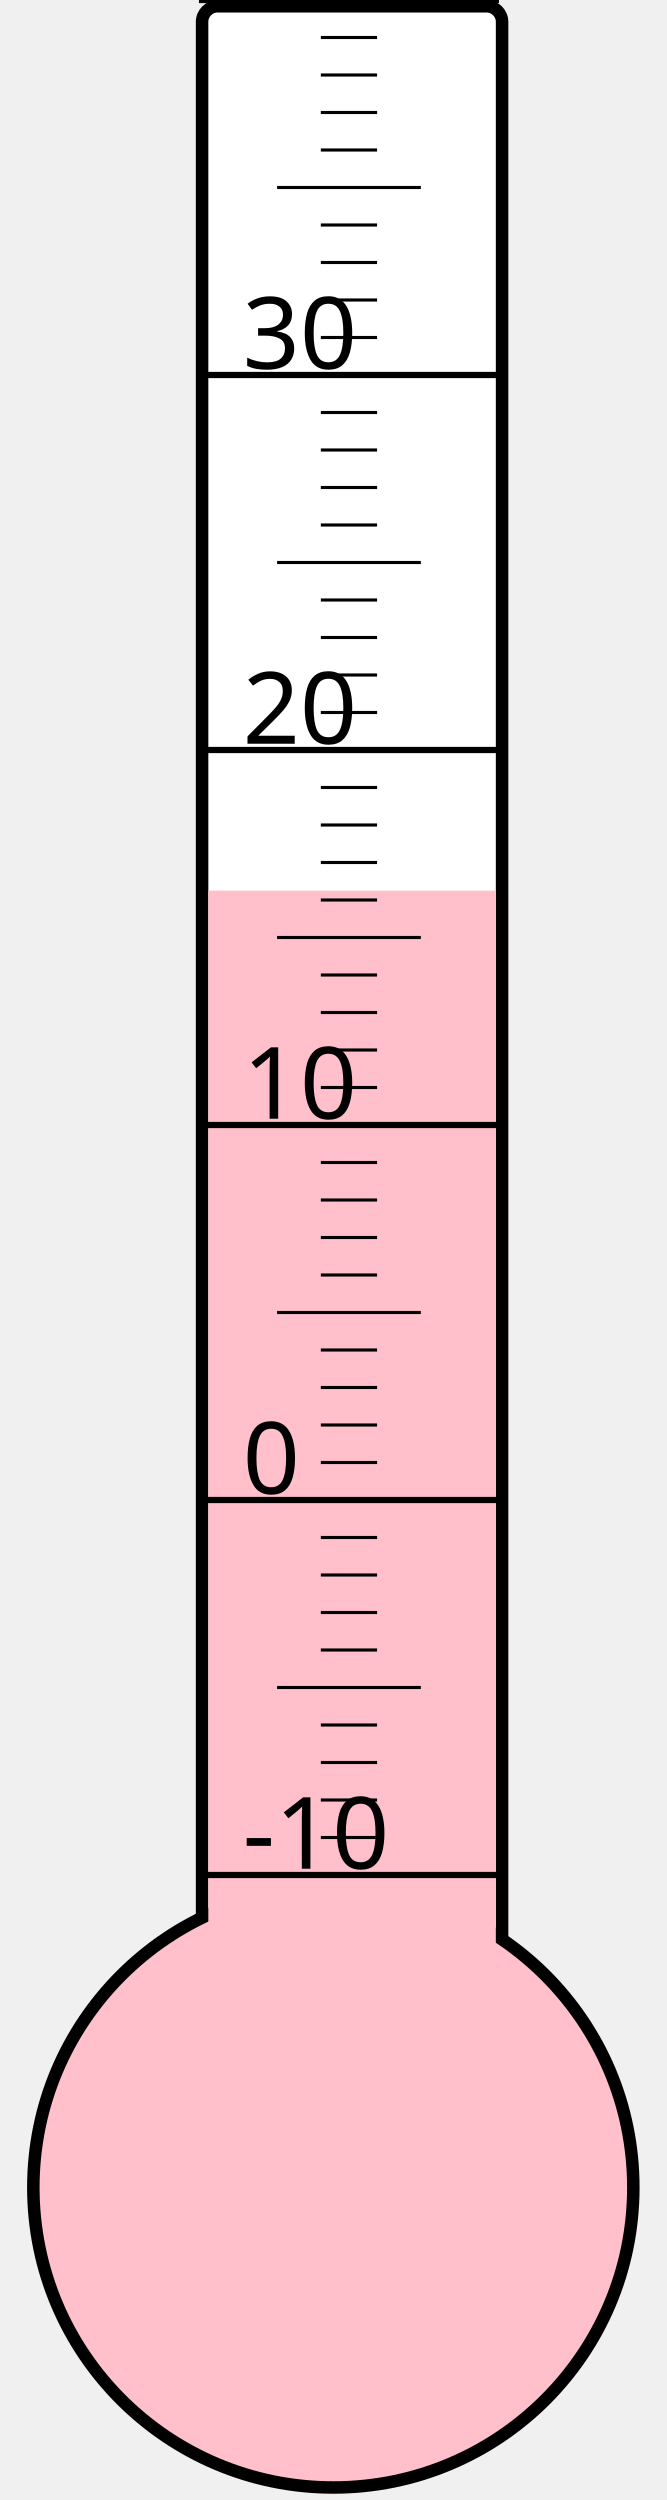
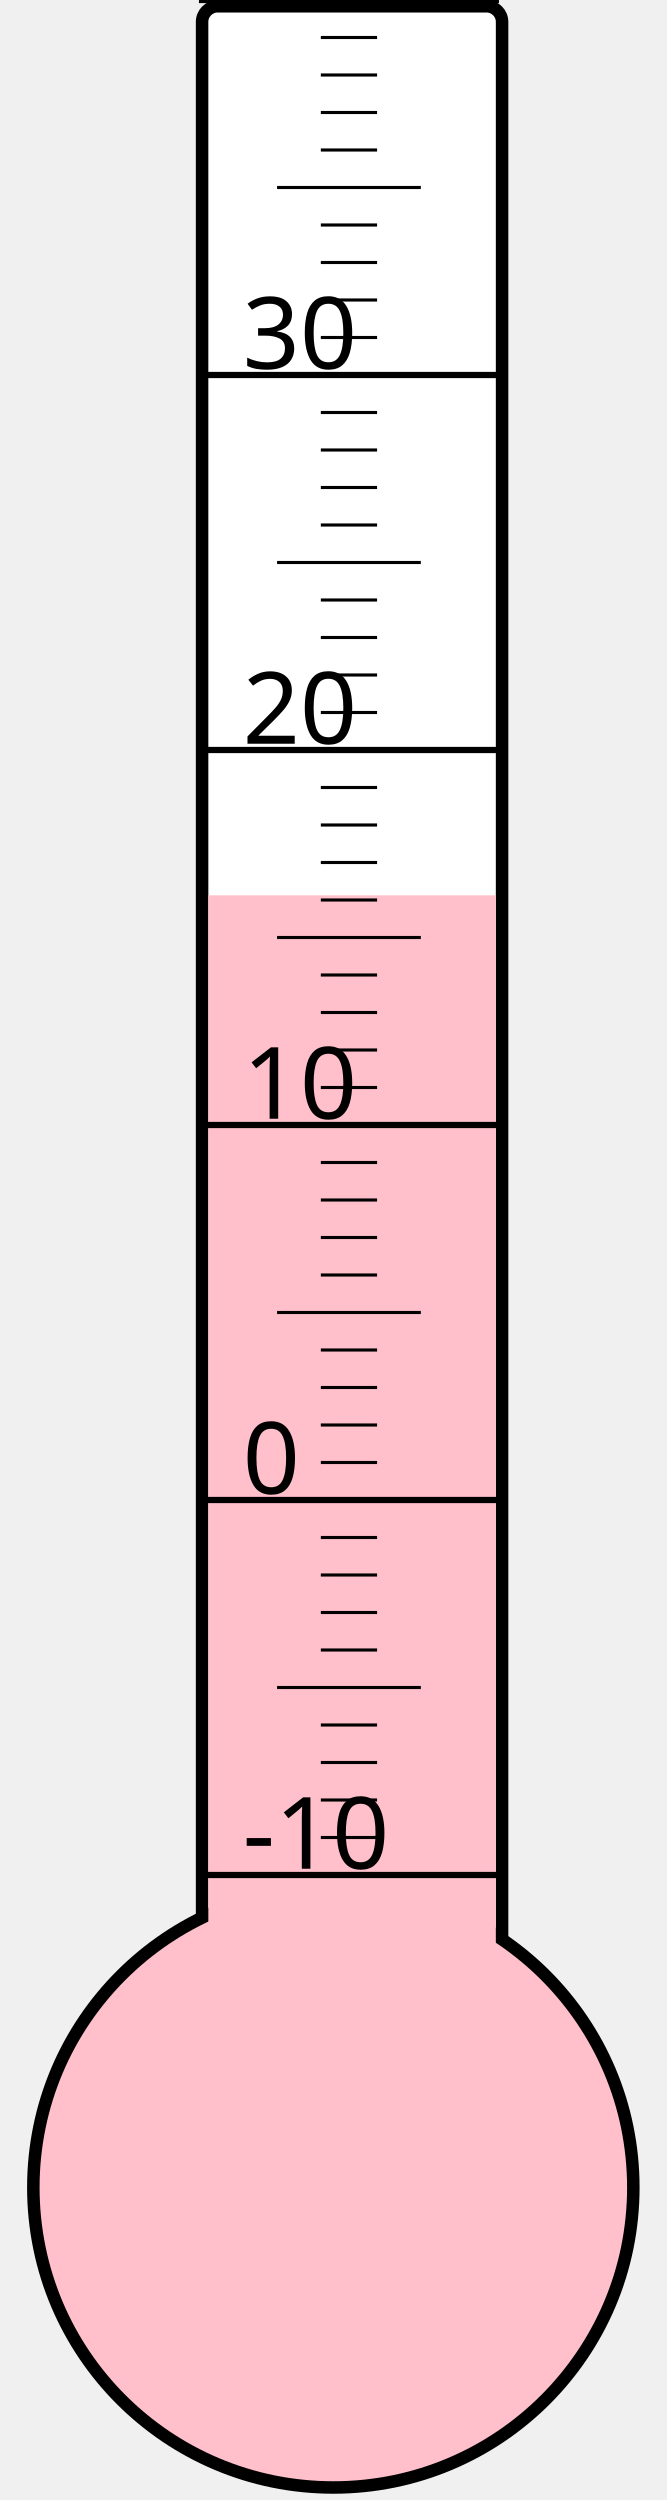
<svg xmlns="http://www.w3.org/2000/svg" width="40px" height="150px" viewBox="0 0 200 800">
  <rect width="200" height="800" x="0" y="0" style="fill: #ffffeb; fill-opacity: 0;" />
  <rect width="96" height="680" x="58" y="2" rx="5" ry="5" style="fill: white; fill-opacity: 1; stroke: black; stroke-width: 4;" />
  <circle cx="100" cy="700" r="96" style="fill: pink; stroke: black; stroke-width: 4;" />
-   <rect width="92" height="415.0" x="60" y="285.0" style="fill: pink; fill-opacity: 1; stroke-width: 0;" />
+   <rect width="92" height="413.5" x="60" y="286.5" style="fill: pink; fill-opacity: 1; stroke-width: 0;" />
  <text x="71" y="598" style="font-family: sans-serif; font-size: 24pt;">-10</text>
  <text x="71" y="478" style="font-family: sans-serif; font-size: 24pt;">0</text>
  <text x="71" y="358" style="font-family: sans-serif; font-size: 24pt;">10</text>
  <text x="71" y="238" style="font-family: sans-serif; font-size: 24pt;">20</text>
  <text x="71" y="118" style="font-family: sans-serif; font-size: 24pt;">30</text>
  <g style="stroke: black;">
    <line x1="57" y1="600" x2="153" y2="600" style="stroke-width: 2;" />
    <line x1="96" y1="588" x2="114" y2="588" style="stroke-width: 1;" />
    <line x1="96" y1="576" x2="114" y2="576" style="stroke-width: 1;" />
    <line x1="96" y1="564" x2="114" y2="564" style="stroke-width: 1;" />
    <line x1="96" y1="552" x2="114" y2="552" style="stroke-width: 1;" />
    <line x1="82" y1="540" x2="128" y2="540" style="stroke-width: 1;" />
    <line x1="96" y1="528" x2="114" y2="528" style="stroke-width: 1;" />
    <line x1="96" y1="516" x2="114" y2="516" style="stroke-width: 1;" />
    <line x1="96" y1="504" x2="114" y2="504" style="stroke-width: 1;" />
    <line x1="96" y1="492" x2="114" y2="492" style="stroke-width: 1;" />
    <line x1="57" y1="480" x2="153" y2="480" style="stroke-width: 2;" />
    <line x1="96" y1="468" x2="114" y2="468" style="stroke-width: 1;" />
    <line x1="96" y1="456" x2="114" y2="456" style="stroke-width: 1;" />
    <line x1="96" y1="444" x2="114" y2="444" style="stroke-width: 1;" />
    <line x1="96" y1="432" x2="114" y2="432" style="stroke-width: 1;" />
    <line x1="82" y1="420" x2="128" y2="420" style="stroke-width: 1;" />
    <line x1="96" y1="408" x2="114" y2="408" style="stroke-width: 1;" />
    <line x1="96" y1="396" x2="114" y2="396" style="stroke-width: 1;" />
    <line x1="96" y1="384" x2="114" y2="384" style="stroke-width: 1;" />
    <line x1="96" y1="372" x2="114" y2="372" style="stroke-width: 1;" />
    <line x1="57" y1="360" x2="153" y2="360" style="stroke-width: 2;" />
    <line x1="96" y1="348" x2="114" y2="348" style="stroke-width: 1;" />
    <line x1="96" y1="336" x2="114" y2="336" style="stroke-width: 1;" />
    <line x1="96" y1="324" x2="114" y2="324" style="stroke-width: 1;" />
    <line x1="96" y1="312" x2="114" y2="312" style="stroke-width: 1;" />
    <line x1="82" y1="300" x2="128" y2="300" style="stroke-width: 1;" />
    <line x1="96" y1="288" x2="114" y2="288" style="stroke-width: 1;" />
    <line x1="96" y1="276" x2="114" y2="276" style="stroke-width: 1;" />
    <line x1="96" y1="264" x2="114" y2="264" style="stroke-width: 1;" />
    <line x1="96" y1="252" x2="114" y2="252" style="stroke-width: 1;" />
    <line x1="57" y1="240" x2="153" y2="240" style="stroke-width: 2;" />
    <line x1="96" y1="228" x2="114" y2="228" style="stroke-width: 1;" />
    <line x1="96" y1="216" x2="114" y2="216" style="stroke-width: 1;" />
    <line x1="96" y1="204" x2="114" y2="204" style="stroke-width: 1;" />
    <line x1="96" y1="192" x2="114" y2="192" style="stroke-width: 1;" />
    <line x1="82" y1="180" x2="128" y2="180" style="stroke-width: 1;" />
    <line x1="96" y1="168" x2="114" y2="168" style="stroke-width: 1;" />
    <line x1="96" y1="156" x2="114" y2="156" style="stroke-width: 1;" />
    <line x1="96" y1="144" x2="114" y2="144" style="stroke-width: 1;" />
    <line x1="96" y1="132" x2="114" y2="132" style="stroke-width: 1;" />
    <line x1="57" y1="120" x2="153" y2="120" style="stroke-width: 2;" />
    <line x1="96" y1="108" x2="114" y2="108" style="stroke-width: 1;" />
    <line x1="96" y1="96" x2="114" y2="96" style="stroke-width: 1;" />
    <line x1="96" y1="84" x2="114" y2="84" style="stroke-width: 1;" />
    <line x1="96" y1="72" x2="114" y2="72" style="stroke-width: 1;" />
    <line x1="82" y1="60" x2="128" y2="60" style="stroke-width: 1;" />
    <line x1="96" y1="48" x2="114" y2="48" style="stroke-width: 1;" />
    <line x1="96" y1="36" x2="114" y2="36" style="stroke-width: 1;" />
    <line x1="96" y1="24" x2="114" y2="24" style="stroke-width: 1;" />
    <line x1="96" y1="12" x2="114" y2="12" style="stroke-width: 1;" />
    <line x1="57" y1="0" x2="153" y2="0" style="stroke-width: 2;" />
  </g>
</svg>
